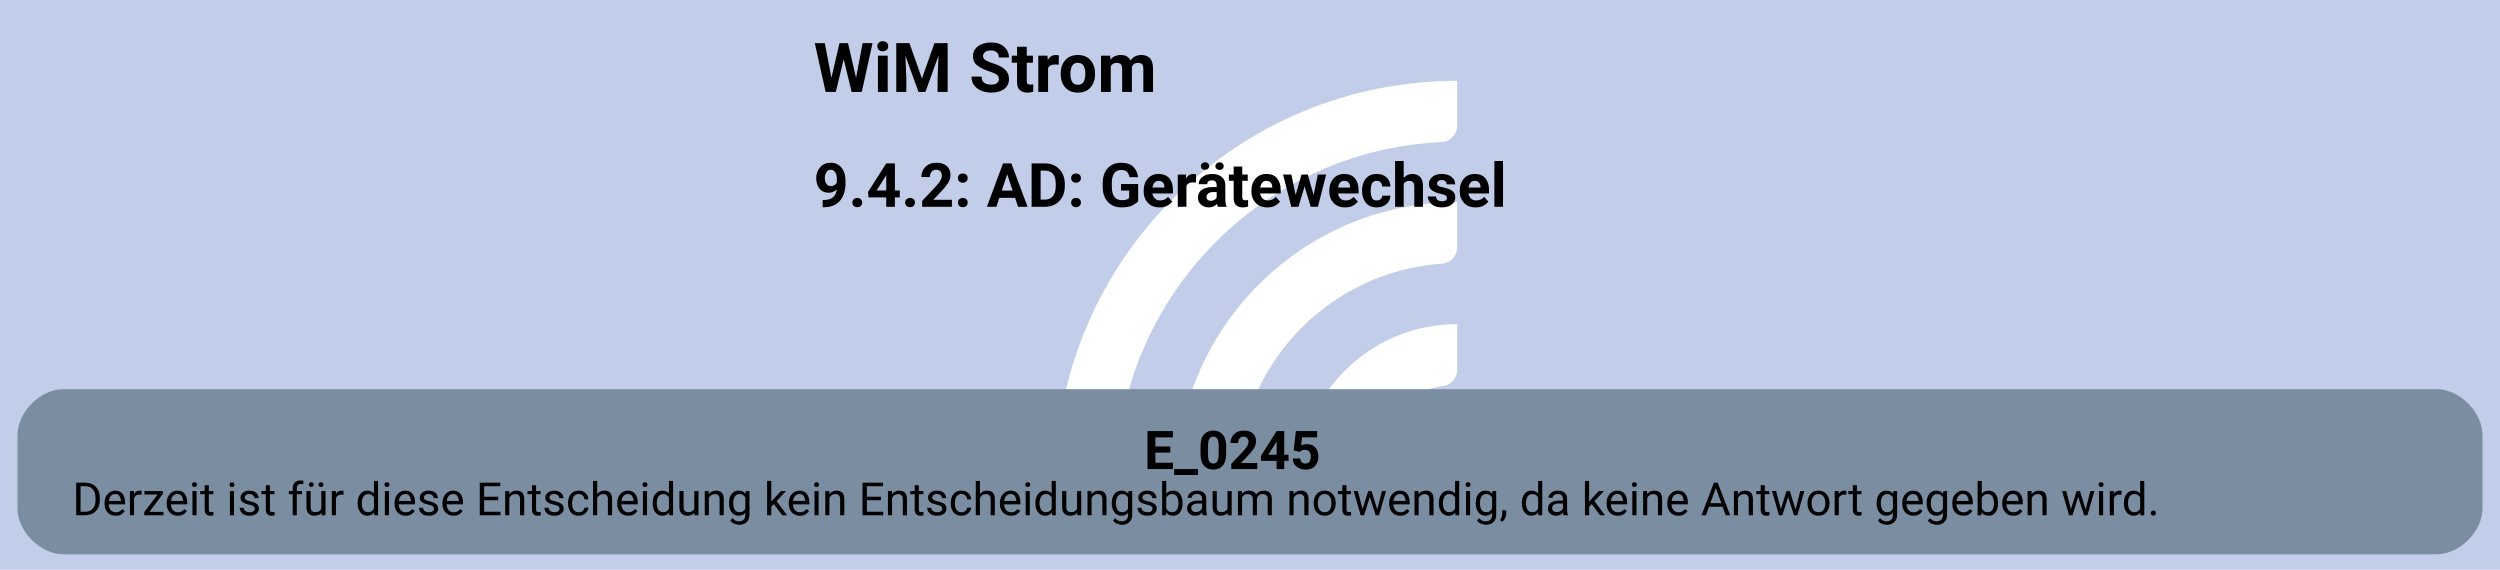
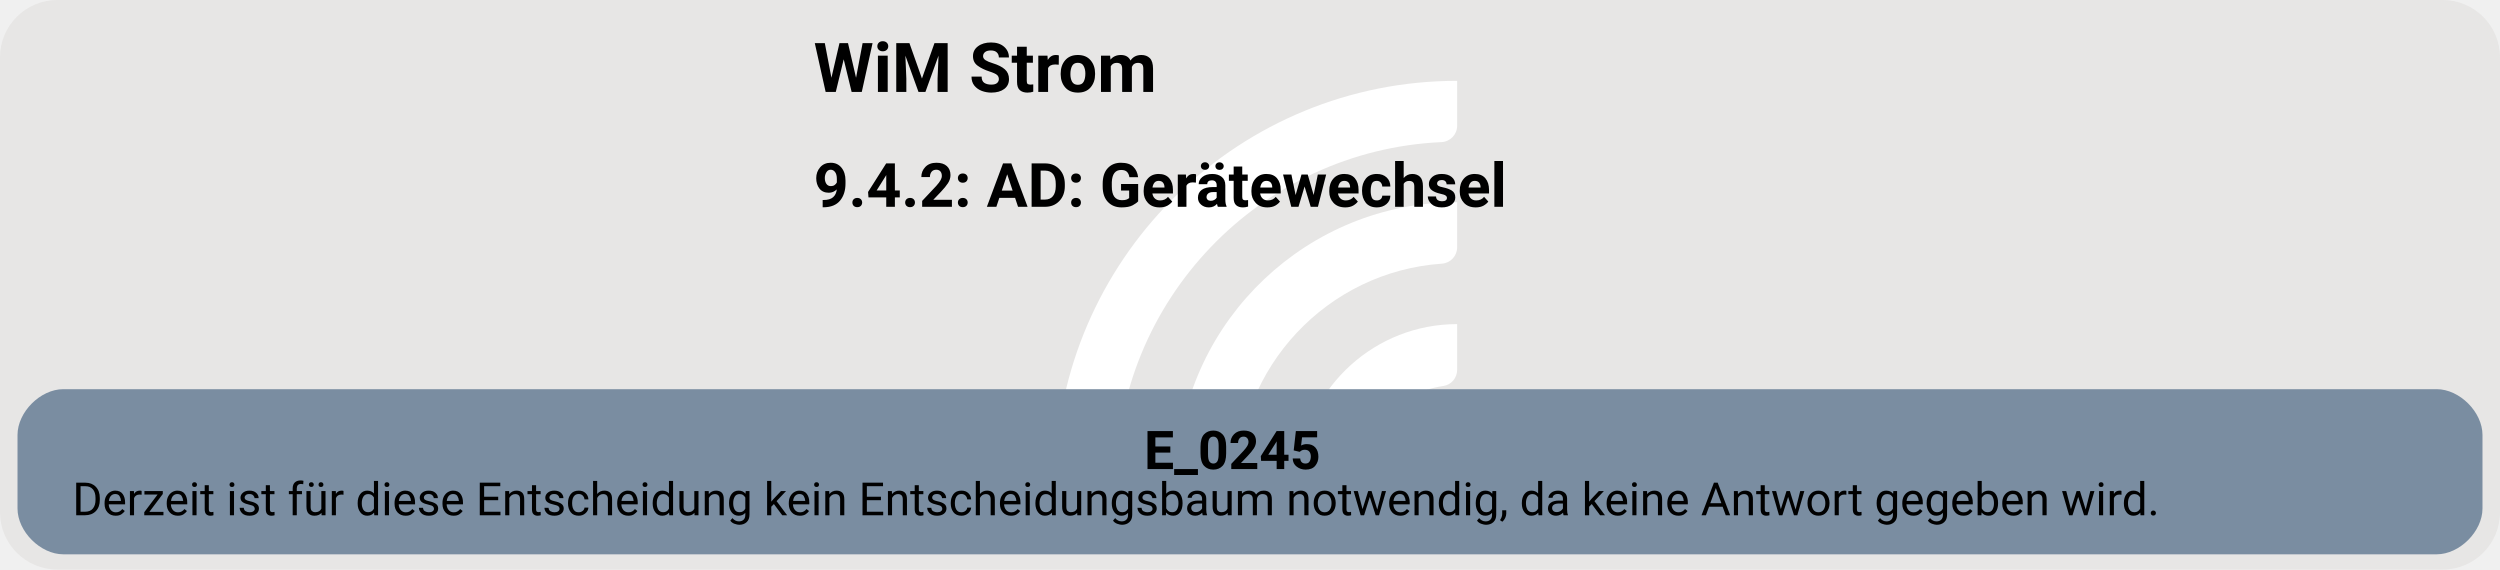
<svg xmlns="http://www.w3.org/2000/svg" version="1.1" width="872.0px" viewBox="0 0 872.0 198.667" height="198.667px">
  <g>
    <svg version="1.1" width="872.0px" viewBox="0 0 872.0 198.667" height="198.667px">
-       <polygon fill="#c2cee9" points="0,0 872.0,0 872.0,198.667 0,198.667" />
+       <rect fill="#e7e6e5" x="0" y="0" width="872.0" height="198.667" rx="20" ry="20" />
      <g>
        <g transform="translate(354.9836, 19.86667) scale(1 1) translate(0, 0) scale(0.2797334 0.2797334) ">
          <defs>
            <style>.cls-1{fill:#fff;}</style>
          </defs>
          <path class="cls-1" d="M122.44,531.2h-56.1c-11,0-19.9-9.12-19.46-20.11C57.47,243.89,278.15,29.78,547.91,29.78v56.02c0,10.98-8.69,19.89-19.66,20.39-225.51,10.31-405.8,197-405.8,425Z" />
          <path class="cls-1" d="M273.78,531.2h-55.93c-11.23,0-20.09-9.48-19.43-20.69,10.74-183.44,163.39-329.39,349.48-329.39v56.26c0,10.71-8.27,19.62-18.96,20.35-142.35,9.77-255.17,128.69-255.17,273.46Z" />
          <path class="cls-1" d="M425.77,531.2h-55.45c-11.65,0-20.6-10.17-19.33-21.75,10.87-99.03,95.03-176.34,196.92-176.34v57.01c0,10.05-7.28,18.75-17.23,20.16-59.22,8.4-104.91,59.42-104.91,120.92Z" />
        </g>
        <svg width="654pt" height="149pt" viewBox="0.00 0.00 654.05 149.28">
          <g id="graph0" class="graph" transform="scale(1 1) rotate(0) translate(4 145.28)">
            <text text-anchor="start" x="208.65" y="-121.18" font-family="Roboto, sans-serif" font-weight="bold" font-size="18.00">WiM Strom</text>
            <text text-anchor="start" x="208.65" y="-91.08" font-family="Roboto, sans-serif" font-weight="bold" font-size="16.00">9.4.2: AD: Gerätewechsel</text>
            <g id="node1" class="node">
              <path fill="#7a8da1" stroke="black" stroke-width="0" d="M634.05,-43.28C634.05,-43.28 12,-43.28 12,-43.28 6,-43.28 0,-37.28 0,-31.28 0,-31.28 0,-12 0,-12 0,-6 6,0 12,0 12,0 634.05,0 634.05,0 640.05,0 646.05,-6 646.05,-12 646.05,-12 646.05,-31.28 646.05,-31.28 646.05,-37.28 640.05,-43.28 634.05,-43.28" />
              <text text-anchor="start" x="295.27" y="-22.34" font-family="Roboto, sans-serif" font-weight="bold" font-size="14.00">E_0245</text>
              <text text-anchor="start" x="14.4" y="-10.24" font-family="Roboto, sans-serif" font-size="12.00">Derzeit ist für diese Entscheidung kein Entscheidungsbaum notwendig, da keine Antwort gegeben wird.</text>
            </g>
          </g>
        </svg>
      </g>
    </svg>
  </g>
</svg>
